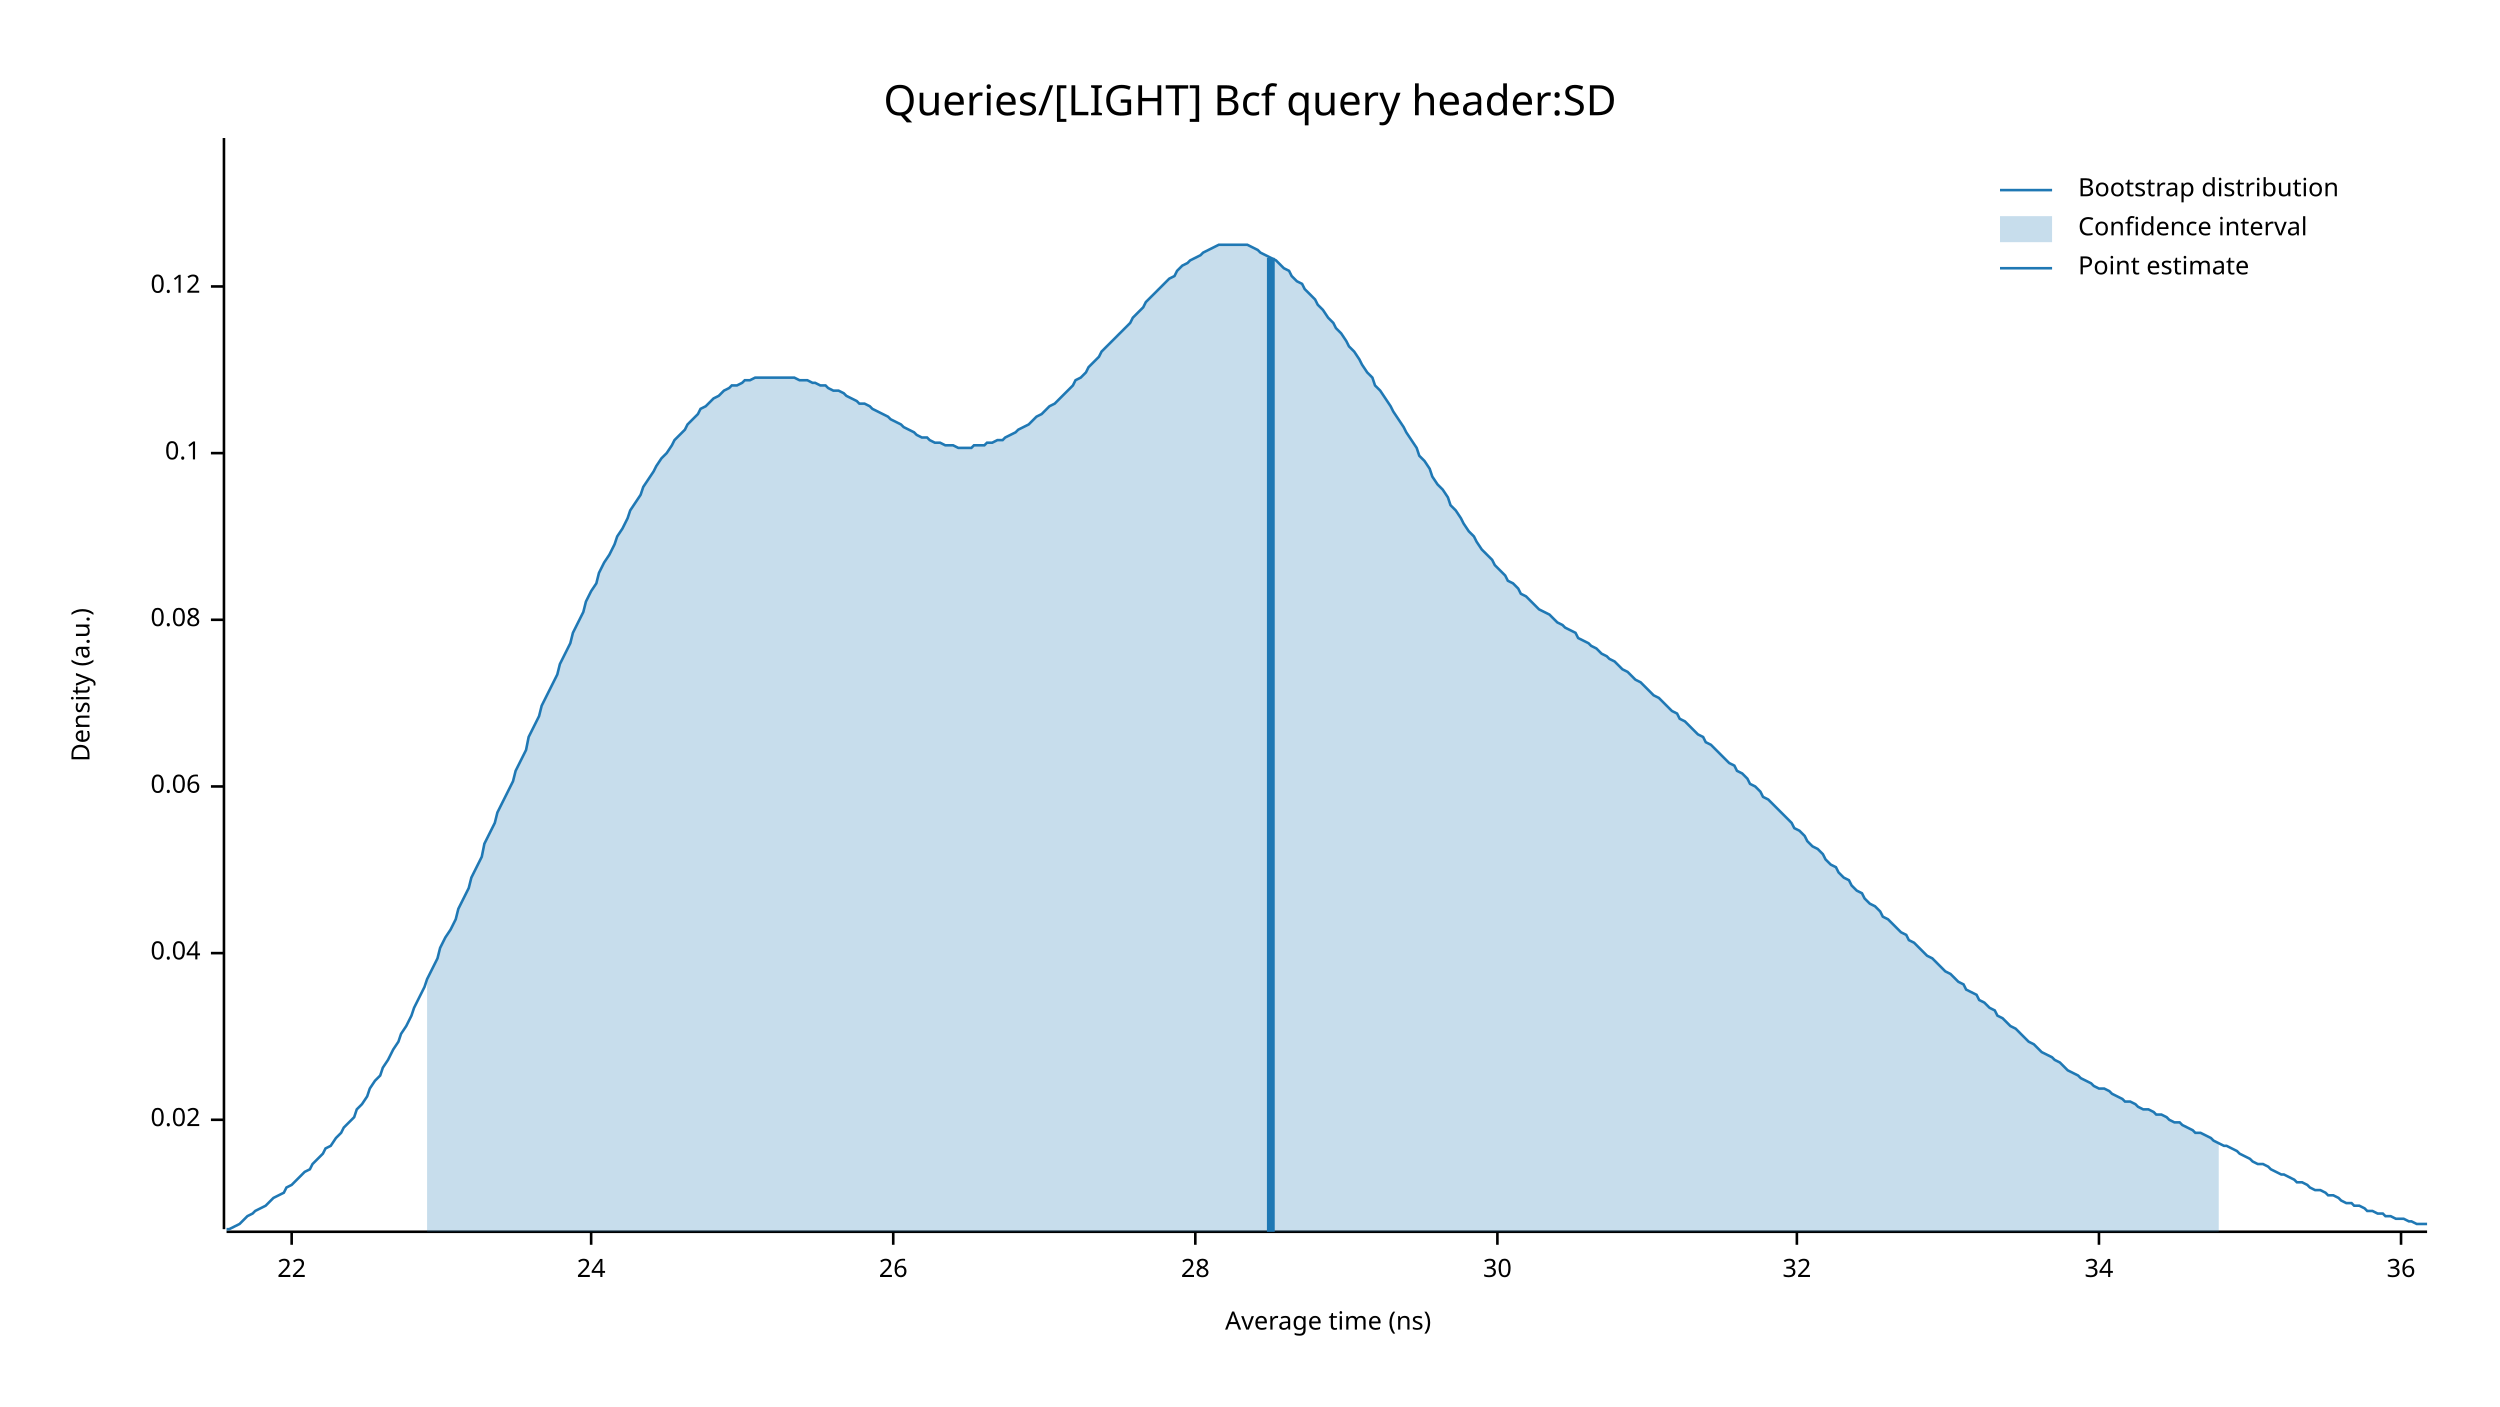
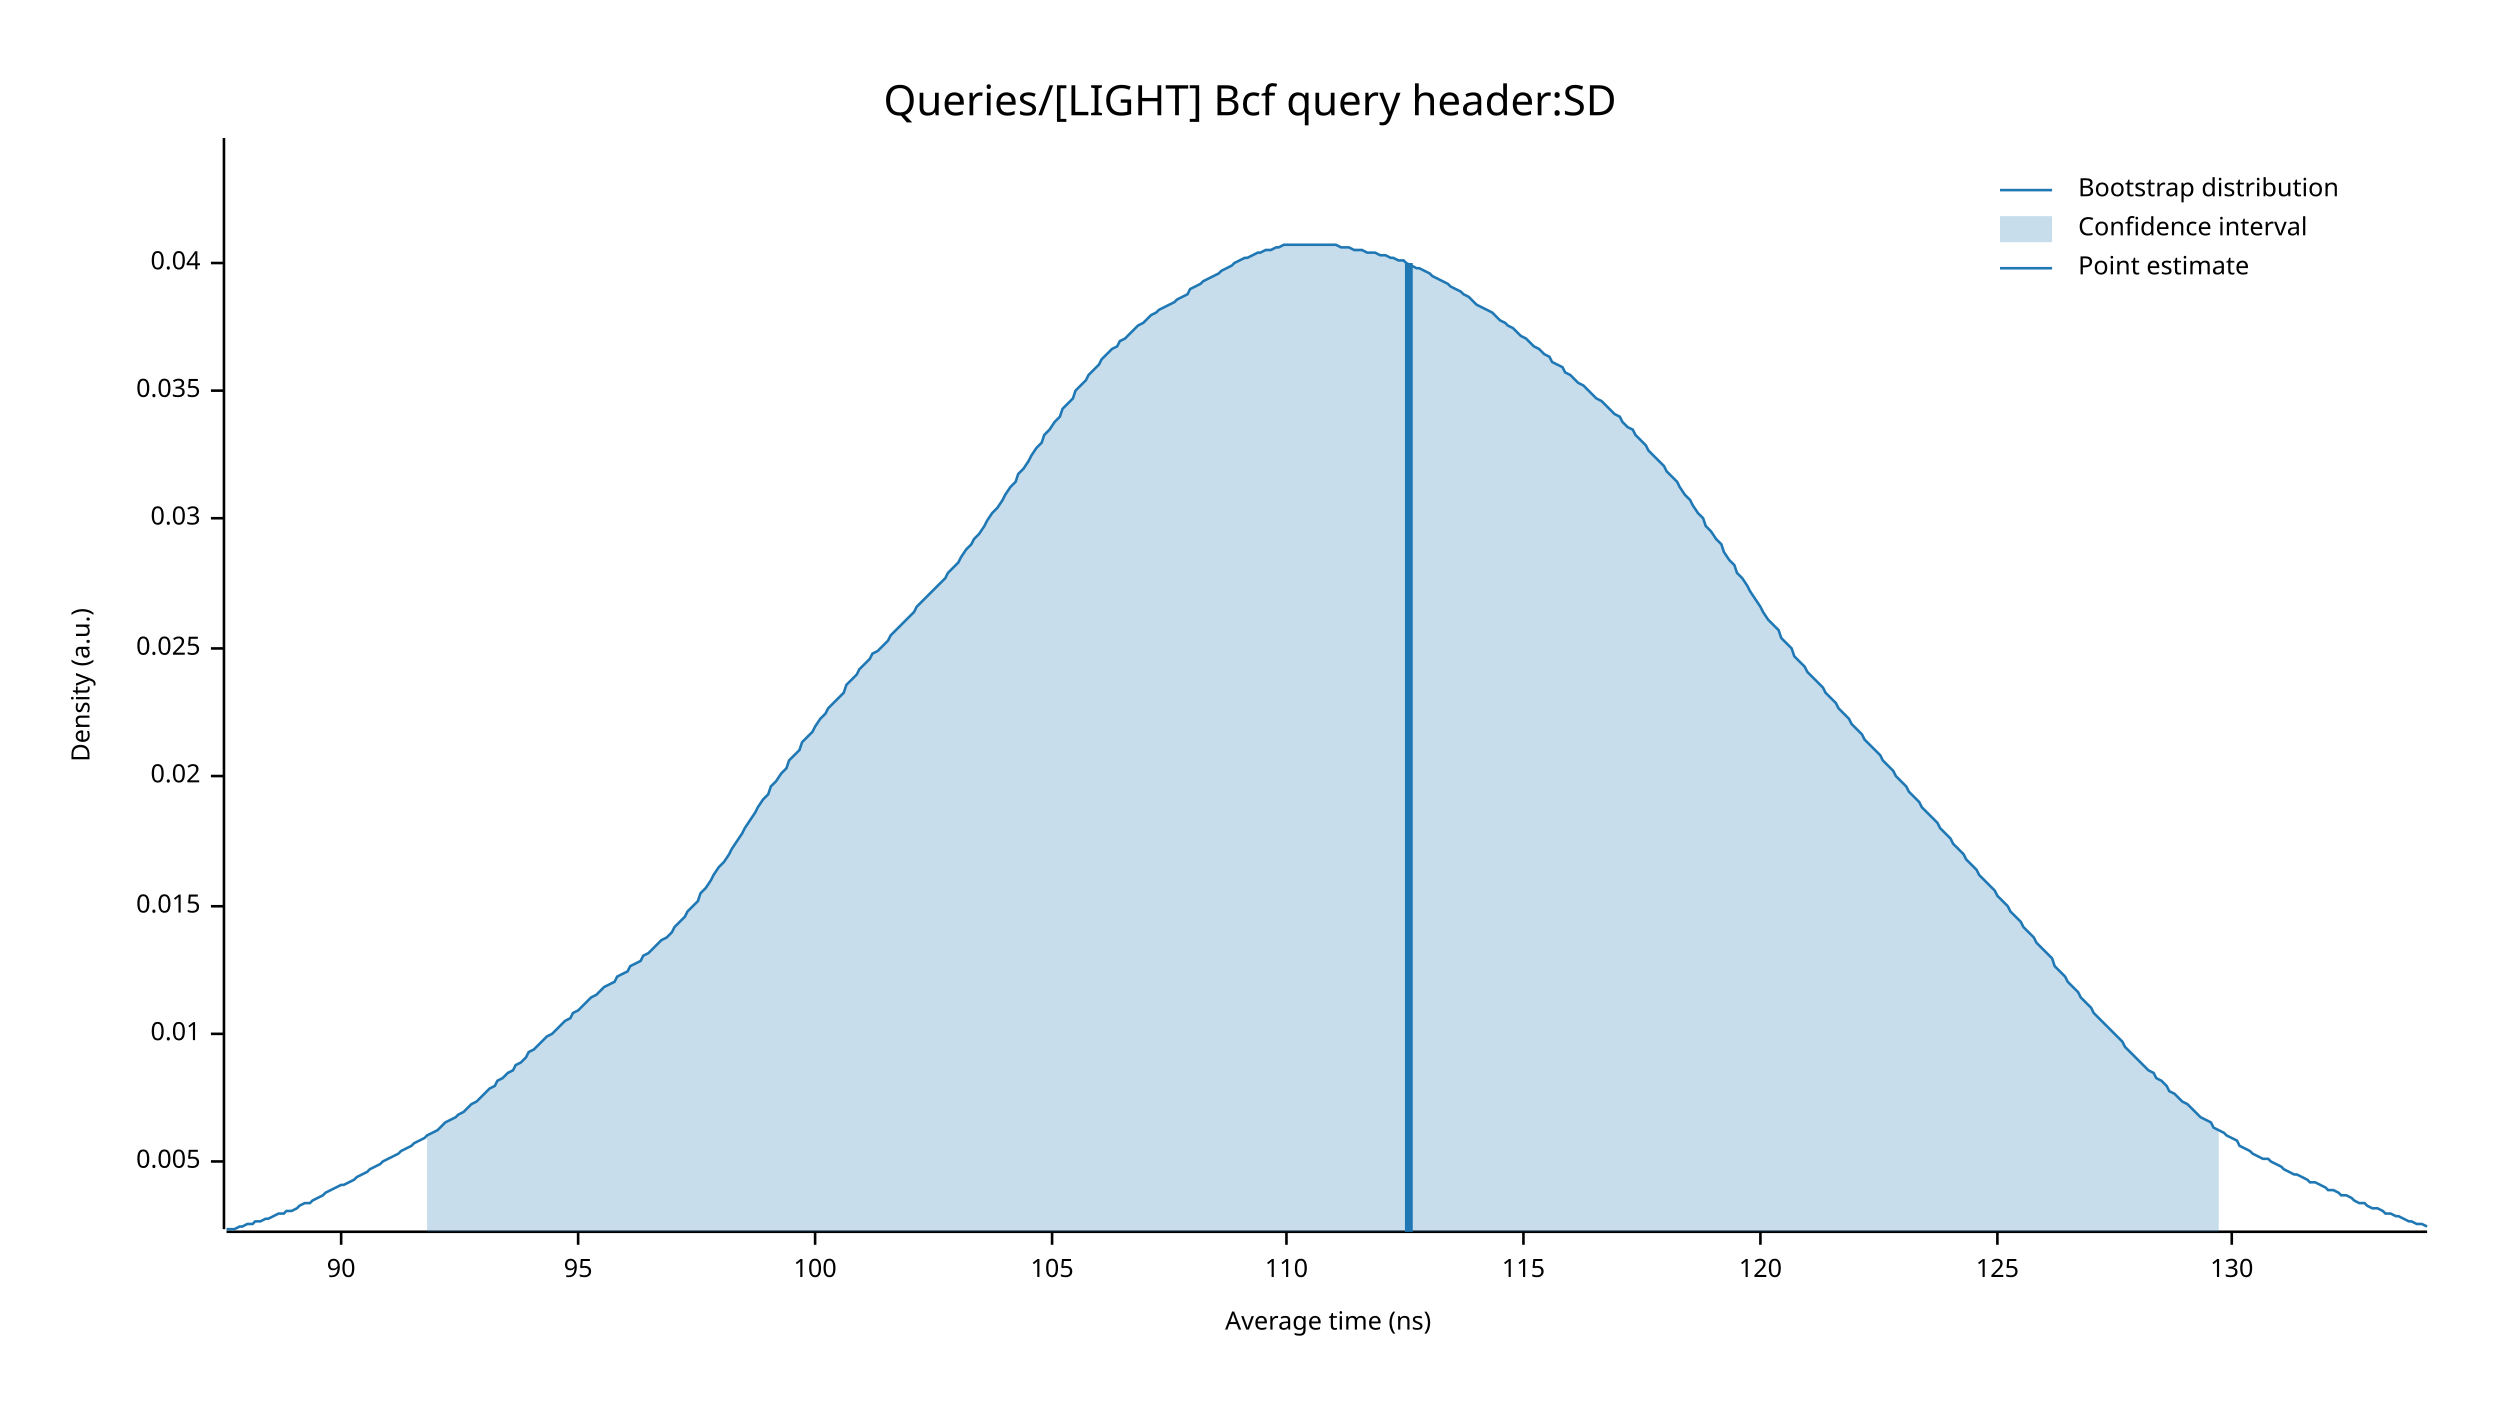
<svg xmlns="http://www.w3.org/2000/svg" width="960" height="540" viewBox="0 0 960 540">
  <text x="480" y="32" dy="0.76em" text-anchor="middle" font-family="sans-serif" font-size="16.129" opacity="1" fill="#000000">
Queries/[LIGHT] Bcf query header:SD
</text>
  <text x="27" y="263" dy="0.76em" text-anchor="middle" font-family="sans-serif" font-size="9.677" opacity="1" fill="#000000" transform="rotate(270, 27, 263)">
Density (a.u.)
</text>
  <text x="510" y="513" dy="-0.5ex" text-anchor="middle" font-family="sans-serif" font-size="9.677" opacity="1" fill="#000000">
Average time (ns)
</text>
  <polyline fill="none" opacity="1" stroke="#000000" stroke-width="1" points="86,53 86,472 " />
-   <text x="77" y="430" dy="0.5ex" text-anchor="end" font-family="sans-serif" font-size="9.677" opacity="1" fill="#000000">
+   <text x="77" y="446" dy="0.5ex" text-anchor="end" font-family="sans-serif" font-size="9.677" opacity="1" fill="#000000">
+ 0.005
+ </text>
+   <polyline fill="none" opacity="1" stroke="#000000" stroke-width="1" points="81,446 86,446 " />
+   <text x="77" y="397" dy="0.5ex" text-anchor="end" font-family="sans-serif" font-size="9.677" opacity="1" fill="#000000">
+ 0.01
+ </text>
+   <polyline fill="none" opacity="1" stroke="#000000" stroke-width="1" points="81,397 86,397 " />
+   <text x="77" y="348" dy="0.5ex" text-anchor="end" font-family="sans-serif" font-size="9.677" opacity="1" fill="#000000">
+ 0.015
+ </text>
+   <polyline fill="none" opacity="1" stroke="#000000" stroke-width="1" points="81,348 86,348 " />
+   <text x="77" y="298" dy="0.5ex" text-anchor="end" font-family="sans-serif" font-size="9.677" opacity="1" fill="#000000">
0.02
</text>
-   <polyline fill="none" opacity="1" stroke="#000000" stroke-width="1" points="81,430 86,430 " />
-   <text x="77" y="366" dy="0.5ex" text-anchor="end" font-family="sans-serif" font-size="9.677" opacity="1" fill="#000000">
+   <polyline fill="none" opacity="1" stroke="#000000" stroke-width="1" points="81,298 86,298 " />
+   <text x="77" y="249" dy="0.5ex" text-anchor="end" font-family="sans-serif" font-size="9.677" opacity="1" fill="#000000">
+ 0.025
+ </text>
+   <polyline fill="none" opacity="1" stroke="#000000" stroke-width="1" points="81,249 86,249 " />
+   <text x="77" y="199" dy="0.5ex" text-anchor="end" font-family="sans-serif" font-size="9.677" opacity="1" fill="#000000">
+ 0.03
+ </text>
+   <polyline fill="none" opacity="1" stroke="#000000" stroke-width="1" points="81,199 86,199 " />
+   <text x="77" y="150" dy="0.5ex" text-anchor="end" font-family="sans-serif" font-size="9.677" opacity="1" fill="#000000">
+ 0.035
+ </text>
+   <polyline fill="none" opacity="1" stroke="#000000" stroke-width="1" points="81,150 86,150 " />
+   <text x="77" y="101" dy="0.5ex" text-anchor="end" font-family="sans-serif" font-size="9.677" opacity="1" fill="#000000">
0.04
</text>
-   <polyline fill="none" opacity="1" stroke="#000000" stroke-width="1" points="81,366 86,366 " />
-   <text x="77" y="302" dy="0.5ex" text-anchor="end" font-family="sans-serif" font-size="9.677" opacity="1" fill="#000000">
- 0.06
+   <polyline fill="none" opacity="1" stroke="#000000" stroke-width="1" points="81,101 86,101 " />
+   <polyline fill="none" opacity="1" stroke="#000000" stroke-width="1" points="87,473 932,473 " />
+   <text x="131" y="483" dy="0.76em" text-anchor="middle" font-family="sans-serif" font-size="9.677" opacity="1" fill="#000000">
+ 90
</text>
-   <polyline fill="none" opacity="1" stroke="#000000" stroke-width="1" points="81,302 86,302 " />
-   <text x="77" y="238" dy="0.5ex" text-anchor="end" font-family="sans-serif" font-size="9.677" opacity="1" fill="#000000">
- 0.08
+   <polyline fill="none" opacity="1" stroke="#000000" stroke-width="1" points="131,473 131,478 " />
+   <text x="222" y="483" dy="0.76em" text-anchor="middle" font-family="sans-serif" font-size="9.677" opacity="1" fill="#000000">
+ 95
</text>
-   <polyline fill="none" opacity="1" stroke="#000000" stroke-width="1" points="81,238 86,238 " />
-   <text x="77" y="174" dy="0.5ex" text-anchor="end" font-family="sans-serif" font-size="9.677" opacity="1" fill="#000000">
- 0.1
+   <polyline fill="none" opacity="1" stroke="#000000" stroke-width="1" points="222,473 222,478 " />
+   <text x="313" y="483" dy="0.76em" text-anchor="middle" font-family="sans-serif" font-size="9.677" opacity="1" fill="#000000">
+ 100
</text>
-   <polyline fill="none" opacity="1" stroke="#000000" stroke-width="1" points="81,174 86,174 " />
-   <text x="77" y="110" dy="0.5ex" text-anchor="end" font-family="sans-serif" font-size="9.677" opacity="1" fill="#000000">
- 0.12
+   <polyline fill="none" opacity="1" stroke="#000000" stroke-width="1" points="313,473 313,478 " />
+   <text x="404" y="483" dy="0.76em" text-anchor="middle" font-family="sans-serif" font-size="9.677" opacity="1" fill="#000000">
+ 105
</text>
-   <polyline fill="none" opacity="1" stroke="#000000" stroke-width="1" points="81,110 86,110 " />
-   <polyline fill="none" opacity="1" stroke="#000000" stroke-width="1" points="87,473 932,473 " />
-   <text x="112" y="483" dy="0.76em" text-anchor="middle" font-family="sans-serif" font-size="9.677" opacity="1" fill="#000000">
- 22
+   <polyline fill="none" opacity="1" stroke="#000000" stroke-width="1" points="404,473 404,478 " />
+   <text x="494" y="483" dy="0.76em" text-anchor="middle" font-family="sans-serif" font-size="9.677" opacity="1" fill="#000000">
+ 110
</text>
-   <polyline fill="none" opacity="1" stroke="#000000" stroke-width="1" points="112,473 112,478 " />
-   <text x="227" y="483" dy="0.76em" text-anchor="middle" font-family="sans-serif" font-size="9.677" opacity="1" fill="#000000">
- 24
+   <polyline fill="none" opacity="1" stroke="#000000" stroke-width="1" points="494,473 494,478 " />
+   <text x="585" y="483" dy="0.76em" text-anchor="middle" font-family="sans-serif" font-size="9.677" opacity="1" fill="#000000">
+ 115
</text>
-   <polyline fill="none" opacity="1" stroke="#000000" stroke-width="1" points="227,473 227,478 " />
-   <text x="343" y="483" dy="0.76em" text-anchor="middle" font-family="sans-serif" font-size="9.677" opacity="1" fill="#000000">
- 26
+   <polyline fill="none" opacity="1" stroke="#000000" stroke-width="1" points="585,473 585,478 " />
+   <text x="676" y="483" dy="0.76em" text-anchor="middle" font-family="sans-serif" font-size="9.677" opacity="1" fill="#000000">
+ 120
</text>
-   <polyline fill="none" opacity="1" stroke="#000000" stroke-width="1" points="343,473 343,478 " />
-   <text x="459" y="483" dy="0.76em" text-anchor="middle" font-family="sans-serif" font-size="9.677" opacity="1" fill="#000000">
- 28
+   <polyline fill="none" opacity="1" stroke="#000000" stroke-width="1" points="676,473 676,478 " />
+   <text x="767" y="483" dy="0.76em" text-anchor="middle" font-family="sans-serif" font-size="9.677" opacity="1" fill="#000000">
+ 125
</text>
-   <polyline fill="none" opacity="1" stroke="#000000" stroke-width="1" points="459,473 459,478 " />
-   <text x="575" y="483" dy="0.76em" text-anchor="middle" font-family="sans-serif" font-size="9.677" opacity="1" fill="#000000">
- 30
+   <polyline fill="none" opacity="1" stroke="#000000" stroke-width="1" points="767,473 767,478 " />
+   <text x="857" y="483" dy="0.76em" text-anchor="middle" font-family="sans-serif" font-size="9.677" opacity="1" fill="#000000">
+ 130
</text>
-   <polyline fill="none" opacity="1" stroke="#000000" stroke-width="1" points="575,473 575,478 " />
-   <text x="690" y="483" dy="0.76em" text-anchor="middle" font-family="sans-serif" font-size="9.677" opacity="1" fill="#000000">
- 32
- </text>
-   <polyline fill="none" opacity="1" stroke="#000000" stroke-width="1" points="690,473 690,478 " />
-   <text x="806" y="483" dy="0.76em" text-anchor="middle" font-family="sans-serif" font-size="9.677" opacity="1" fill="#000000">
- 34
- </text>
-   <polyline fill="none" opacity="1" stroke="#000000" stroke-width="1" points="806,473 806,478 " />
-   <text x="922" y="483" dy="0.76em" text-anchor="middle" font-family="sans-serif" font-size="9.677" opacity="1" fill="#000000">
- 36
- </text>
-   <polyline fill="none" opacity="1" stroke="#000000" stroke-width="1" points="922,473 922,478 " />
-   <polyline fill="none" opacity="1" stroke="#1F78B4" stroke-width="1" points="87,472 88,472 90,471 92,470 93,469 95,467 97,466 98,465 100,464 102,463 103,462 105,460 107,459 109,458 110,456 112,455 114,453 115,452 117,450 119,449 120,447 122,445 124,443 125,441 127,440 129,437 131,435 132,433 134,431 136,429 137,426 139,424 141,421 142,418 144,415 146,413 147,410 149,407 151,403 153,400 154,397 156,394 158,390 159,387 161,383 163,379 164,376 166,372 168,368 169,364 171,360 173,357 175,353 176,349 178,345 180,341 181,337 183,333 185,329 186,324 188,320 190,316 191,312 193,308 195,304 197,300 198,296 200,292 202,288 203,283 205,279 207,275 208,271 210,267 212,263 214,259 215,255 217,251 219,247 220,243 222,239 224,235 225,231 227,227 229,224 230,220 232,216 234,213 236,209 237,206 239,203 241,199 242,196 244,193 246,190 247,187 249,184 251,181 252,179 254,176 256,174 258,171 259,169 261,167 263,165 264,163 266,161 268,159 269,157 271,156 273,154 274,153 276,152 278,150 280,149 281,148 283,148 285,147 286,146 288,146 290,145 291,145 293,145 295,145 296,145 298,145 300,145 302,145 303,145 305,145 307,146 308,146 310,146 312,147 313,147 315,148 317,148 318,149 320,150 322,150 324,151 325,152 327,153 329,154 330,155 332,155 334,156 335,157 337,158 339,159 341,160 342,161 344,162 346,163 347,164 349,165 351,166 352,167 354,168 356,168 357,169 359,170 361,170 363,171 364,171 366,171 368,172 369,172 371,172 373,172 374,171 376,171 378,171 379,170 381,170 383,169 385,169 386,168 388,167 390,166 391,165 393,164 395,163 396,162 398,160 400,159 401,158 403,156 405,155 407,153 408,152 410,150 412,148 413,146 415,145 417,143 418,141 420,139 422,137 423,135 425,133 427,131 429,129 430,128 432,126 434,124 435,122 437,120 439,118 440,116 442,114 444,112 445,111 447,109 449,107 451,106 452,104 454,102 456,101 457,100 459,99 461,98 462,97 464,96 466,95 468,94 469,94 471,94 473,94 474,94 476,94 478,94 479,94 481,95 483,96 484,97 486,98 488,99 490,100 491,101 493,103 495,104 496,106 498,108 500,109 501,111 503,113 505,115 506,117 508,119 510,122 512,124 513,126 515,128 517,131 518,133 520,135 522,138 523,140 525,143 527,145 528,148 530,150 532,153 534,156 535,158 537,161 539,164 540,166 542,169 544,172 545,175 547,177 549,180 550,183 552,186 554,188 556,191 557,194 559,196 561,199 562,201 564,204 566,206 567,208 569,211 571,213 573,215 574,217 576,219 578,221 579,223 581,224 583,226 584,228 586,229 588,231 589,232 591,234 593,235 595,236 596,237 598,239 600,240 601,241 603,242 605,243 606,245 608,246 610,247 611,248 613,249 615,251 617,252 618,253 620,254 622,256 623,257 625,258 627,260 628,261 630,262 632,264 633,265 635,267 637,268 639,270 640,271 642,273 644,274 645,276 647,277 649,279 650,280 652,282 654,283 655,285 657,286 659,288 661,290 662,291 664,293 666,294 667,296 669,297 671,299 672,301 674,302 676,304 677,306 679,307 681,309 683,311 684,312 686,314 688,316 689,318 691,319 693,321 694,323 696,325 698,326 700,328 701,330 703,332 705,333 706,335 708,337 710,338 711,340 713,342 715,343 716,345 718,347 720,348 722,350 723,352 725,353 727,355 728,356 730,358 732,359 733,361 735,362 737,364 738,365 740,367 742,368 744,370 745,371 747,373 749,374 750,375 752,377 754,378 755,380 757,381 759,382 760,384 762,385 764,387 766,388 767,390 769,391 771,393 772,394 774,395 776,397 777,398 779,400 781,401 782,402 784,404 786,405 788,406 789,407 791,408 793,410 794,411 796,412 798,413 799,414 801,415 803,416 804,417 806,418 808,418 810,419 811,420 813,421 815,422 816,423 818,423 820,424 821,425 823,426 825,426 827,427 828,428 830,428 832,429 833,430 835,431 837,431 838,432 840,433 842,434 843,435 845,435 847,436 849,437 850,438 852,439 854,440 855,440 857,441 859,442 860,443 862,444 864,445 865,446 867,447 869,447 871,448 872,449 874,450 876,451 877,451 879,452 881,453 882,454 884,454 886,455 887,456 889,457 891,457 893,458 894,459 896,459 898,460 899,461 901,462 903,462 904,463 906,463 908,464 909,465 911,465 913,466 915,466 916,467 918,467 920,468 921,468 923,468 925,469 926,469 928,470 930,470 932,470 " />
-   <polygon opacity="0.25" fill="#1F78B4" points="164,376 166,372 168,368 169,364 171,360 173,357 175,353 176,349 178,345 180,341 181,337 183,333 185,329 186,324 188,320 190,316 191,312 193,308 195,304 197,300 198,296 200,292 202,288 203,283 205,279 207,275 208,271 210,267 212,263 214,259 215,255 217,251 219,247 220,243 222,239 224,235 225,231 227,227 229,224 230,220 232,216 234,213 236,209 237,206 239,203 241,199 242,196 244,193 246,190 247,187 249,184 251,181 252,179 254,176 256,174 258,171 259,169 261,167 263,165 264,163 266,161 268,159 269,157 271,156 273,154 274,153 276,152 278,150 280,149 281,148 283,148 285,147 286,146 288,146 290,145 291,145 293,145 295,145 296,145 298,145 300,145 302,145 303,145 305,145 307,146 308,146 310,146 312,147 313,147 315,148 317,148 318,149 320,150 322,150 324,151 325,152 327,153 329,154 330,155 332,155 334,156 335,157 337,158 339,159 341,160 342,161 344,162 346,163 347,164 349,165 351,166 352,167 354,168 356,168 357,169 359,170 361,170 363,171 364,171 366,171 368,172 369,172 371,172 373,172 374,171 376,171 378,171 379,170 381,170 383,169 385,169 386,168 388,167 390,166 391,165 393,164 395,163 396,162 398,160 400,159 401,158 403,156 405,155 407,153 408,152 410,150 412,148 413,146 415,145 417,143 418,141 420,139 422,137 423,135 425,133 427,131 429,129 430,128 432,126 434,124 435,122 437,120 439,118 440,116 442,114 444,112 445,111 447,109 449,107 451,106 452,104 454,102 456,101 457,100 459,99 461,98 462,97 464,96 466,95 468,94 469,94 471,94 473,94 474,94 476,94 478,94 479,94 481,95 483,96 484,97 486,98 488,99 490,100 491,101 493,103 495,104 496,106 498,108 500,109 501,111 503,113 505,115 506,117 508,119 510,122 512,124 513,126 515,128 517,131 518,133 520,135 522,138 523,140 525,143 527,145 528,148 530,150 532,153 534,156 535,158 537,161 539,164 540,166 542,169 544,172 545,175 547,177 549,180 550,183 552,186 554,188 556,191 557,194 559,196 561,199 562,201 564,204 566,206 567,208 569,211 571,213 573,215 574,217 576,219 578,221 579,223 581,224 583,226 584,228 586,229 588,231 589,232 591,234 593,235 595,236 596,237 598,239 600,240 601,241 603,242 605,243 606,245 608,246 610,247 611,248 613,249 615,251 617,252 618,253 620,254 622,256 623,257 625,258 627,260 628,261 630,262 632,264 633,265 635,267 637,268 639,270 640,271 642,273 644,274 645,276 647,277 649,279 650,280 652,282 654,283 655,285 657,286 659,288 661,290 662,291 664,293 666,294 667,296 669,297 671,299 672,301 674,302 676,304 677,306 679,307 681,309 683,311 684,312 686,314 688,316 689,318 691,319 693,321 694,323 696,325 698,326 700,328 701,330 703,332 705,333 706,335 708,337 710,338 711,340 713,342 715,343 716,345 718,347 720,348 722,350 723,352 725,353 727,355 728,356 730,358 732,359 733,361 735,362 737,364 738,365 740,367 742,368 744,370 745,371 747,373 749,374 750,375 752,377 754,378 755,380 757,381 759,382 760,384 762,385 764,387 766,388 767,390 769,391 771,393 772,394 774,395 776,397 777,398 779,400 781,401 782,402 784,404 786,405 788,406 789,407 791,408 793,410 794,411 796,412 798,413 799,414 801,415 803,416 804,417 806,418 808,418 810,419 811,420 813,421 815,422 816,423 818,423 820,424 821,425 823,426 825,426 827,427 828,428 830,428 832,429 833,430 835,431 837,431 838,432 840,433 842,434 843,435 845,435 847,436 849,437 850,438 852,439 852,473 164,473 " />
-   <polyline fill="none" opacity="1" stroke="#1F78B4" stroke-width="3" points="488,473 488,99 " />
+   <polyline fill="none" opacity="1" stroke="#000000" stroke-width="1" points="857,473 857,478 " />
+   <polyline fill="none" opacity="1" stroke="#1F78B4" stroke-width="1" points="87,472 88,472 90,472 92,471 93,471 95,470 97,470 98,469 100,469 102,468 103,468 105,467 107,466 109,466 110,465 112,465 114,464 115,463 117,462 119,462 120,461 122,460 124,459 125,458 127,457 129,456 131,455 132,455 134,454 136,453 137,452 139,451 141,450 142,449 144,448 146,447 147,446 149,445 151,444 153,443 154,442 156,441 158,440 159,439 161,438 163,437 164,436 166,435 168,434 169,433 171,431 173,430 175,429 176,428 178,427 180,425 181,424 183,423 185,421 186,420 188,418 190,417 191,415 193,414 195,412 197,411 198,409 200,408 202,406 203,404 205,403 207,401 208,400 210,398 212,397 214,395 215,394 217,392 219,391 220,389 222,388 224,386 225,385 227,383 229,382 230,381 232,379 234,378 236,377 237,375 239,374 241,373 242,371 244,370 246,369 247,367 249,366 251,364 252,363 254,361 256,360 258,358 259,356 261,354 263,352 264,350 266,348 268,346 269,343 271,341 273,338 274,336 276,333 278,331 280,328 281,326 283,323 285,320 286,318 288,315 290,312 291,310 293,307 295,305 296,302 298,300 300,297 302,295 303,292 305,290 307,288 308,285 310,283 312,281 313,279 315,276 317,274 318,272 320,270 322,268 324,266 325,263 327,261 329,259 330,257 332,255 334,253 335,251 337,250 339,248 341,246 342,244 344,242 346,240 347,239 349,237 351,235 352,233 354,231 356,229 357,228 359,226 361,224 363,222 364,220 366,218 368,216 369,214 371,211 373,209 374,207 376,205 378,202 379,200 381,197 383,195 385,192 386,190 388,187 390,185 391,182 393,180 395,177 396,175 398,172 400,170 401,167 403,165 405,162 407,160 408,157 410,155 412,153 413,150 415,148 417,146 418,144 420,142 422,140 423,138 425,136 427,134 429,133 430,131 432,130 434,128 435,127 437,125 439,124 440,123 442,121 444,120 445,119 447,118 449,117 451,116 452,115 454,114 456,113 457,111 459,110 461,109 462,108 464,107 466,106 468,105 469,104 471,103 473,102 474,101 476,100 478,99 479,99 481,98 483,97 484,97 486,96 488,96 490,95 491,95 493,94 495,94 496,94 498,94 500,94 501,94 503,94 505,94 506,94 508,94 510,94 512,94 513,94 515,95 517,95 518,95 520,96 522,96 523,96 525,97 527,97 528,97 530,98 532,98 534,99 535,99 537,100 539,100 540,101 542,102 544,103 545,103 547,104 549,105 550,106 552,107 554,108 556,109 557,110 559,111 561,112 562,113 564,114 566,116 567,117 569,118 571,119 573,120 574,121 576,123 578,124 579,125 581,126 583,128 584,129 586,130 588,132 589,133 591,134 593,136 595,137 596,139 598,140 600,141 601,143 603,144 605,146 606,147 608,148 610,150 611,151 613,153 615,154 617,156 618,157 620,159 622,160 623,162 625,164 627,165 628,167 630,169 632,171 633,173 635,175 637,177 639,179 640,181 642,183 644,185 645,187 647,190 649,192 650,194 652,197 654,199 655,202 657,204 659,207 661,209 662,212 664,215 666,217 667,220 669,222 671,225 672,227 674,230 676,233 677,235 679,238 681,240 683,242 684,245 686,247 688,249 689,252 691,254 693,256 694,258 696,260 698,262 700,264 701,266 703,268 705,270 706,272 708,274 710,276 711,278 713,280 715,282 716,284 718,286 720,288 722,290 723,292 725,294 727,296 728,298 730,300 732,302 733,304 735,306 737,308 738,310 740,312 742,314 744,316 745,318 747,320 749,322 750,324 752,326 754,328 755,330 757,332 759,334 760,336 762,338 764,340 766,342 767,344 769,346 771,348 772,350 774,352 776,354 777,356 779,358 781,360 782,362 784,364 786,366 788,368 789,371 791,373 793,375 794,377 796,379 798,381 799,383 801,385 803,387 804,389 806,391 808,393 810,395 811,396 813,398 815,400 816,402 818,404 820,406 821,407 823,409 825,411 827,412 828,414 830,415 832,417 833,419 835,420 837,422 838,423 840,424 842,426 843,427 845,429 847,430 849,431 850,433 852,434 854,435 855,436 857,437 859,438 860,440 862,441 864,442 865,443 867,444 869,445 871,445 872,446 874,447 876,448 877,449 879,450 881,451 882,451 884,452 886,453 887,454 889,454 891,455 893,456 894,457 896,457 898,458 899,459 901,459 903,460 904,461 906,462 908,462 909,463 911,464 913,464 915,465 916,466 918,466 920,467 921,467 923,468 925,469 926,469 928,470 930,470 932,471 " />
+   <polygon opacity="0.25" fill="#1F78B4" points="164,436 166,435 168,434 169,433 171,431 173,430 175,429 176,428 178,427 180,425 181,424 183,423 185,421 186,420 188,418 190,417 191,415 193,414 195,412 197,411 198,409 200,408 202,406 203,404 205,403 207,401 208,400 210,398 212,397 214,395 215,394 217,392 219,391 220,389 222,388 224,386 225,385 227,383 229,382 230,381 232,379 234,378 236,377 237,375 239,374 241,373 242,371 244,370 246,369 247,367 249,366 251,364 252,363 254,361 256,360 258,358 259,356 261,354 263,352 264,350 266,348 268,346 269,343 271,341 273,338 274,336 276,333 278,331 280,328 281,326 283,323 285,320 286,318 288,315 290,312 291,310 293,307 295,305 296,302 298,300 300,297 302,295 303,292 305,290 307,288 308,285 310,283 312,281 313,279 315,276 317,274 318,272 320,270 322,268 324,266 325,263 327,261 329,259 330,257 332,255 334,253 335,251 337,250 339,248 341,246 342,244 344,242 346,240 347,239 349,237 351,235 352,233 354,231 356,229 357,228 359,226 361,224 363,222 364,220 366,218 368,216 369,214 371,211 373,209 374,207 376,205 378,202 379,200 381,197 383,195 385,192 386,190 388,187 390,185 391,182 393,180 395,177 396,175 398,172 400,170 401,167 403,165 405,162 407,160 408,157 410,155 412,153 413,150 415,148 417,146 418,144 420,142 422,140 423,138 425,136 427,134 429,133 430,131 432,130 434,128 435,127 437,125 439,124 440,123 442,121 444,120 445,119 447,118 449,117 451,116 452,115 454,114 456,113 457,111 459,110 461,109 462,108 464,107 466,106 468,105 469,104 471,103 473,102 474,101 476,100 478,99 479,99 481,98 483,97 484,97 486,96 488,96 490,95 491,95 493,94 495,94 496,94 498,94 500,94 501,94 503,94 505,94 506,94 508,94 510,94 512,94 513,94 515,95 517,95 518,95 520,96 522,96 523,96 525,97 527,97 528,97 530,98 532,98 534,99 535,99 537,100 539,100 540,101 542,102 544,103 545,103 547,104 549,105 550,106 552,107 554,108 556,109 557,110 559,111 561,112 562,113 564,114 566,116 567,117 569,118 571,119 573,120 574,121 576,123 578,124 579,125 581,126 583,128 584,129 586,130 588,132 589,133 591,134 593,136 595,137 596,139 598,140 600,141 601,143 603,144 605,146 606,147 608,148 610,150 611,151 613,153 615,154 617,156 618,157 620,159 622,160 623,162 625,164 627,165 628,167 630,169 632,171 633,173 635,175 637,177 639,179 640,181 642,183 644,185 645,187 647,190 649,192 650,194 652,197 654,199 655,202 657,204 659,207 661,209 662,212 664,215 666,217 667,220 669,222 671,225 672,227 674,230 676,233 677,235 679,238 681,240 683,242 684,245 686,247 688,249 689,252 691,254 693,256 694,258 696,260 698,262 700,264 701,266 703,268 705,270 706,272 708,274 710,276 711,278 713,280 715,282 716,284 718,286 720,288 722,290 723,292 725,294 727,296 728,298 730,300 732,302 733,304 735,306 737,308 738,310 740,312 742,314 744,316 745,318 747,320 749,322 750,324 752,326 754,328 755,330 757,332 759,334 760,336 762,338 764,340 766,342 767,344 769,346 771,348 772,350 774,352 776,354 777,356 779,358 781,360 782,362 784,364 786,366 788,368 789,371 791,373 793,375 794,377 796,379 798,381 799,383 801,385 803,387 804,389 806,391 808,393 810,395 811,396 813,398 815,400 816,402 818,404 820,406 821,407 823,409 825,411 827,412 828,414 830,415 832,417 833,419 835,420 837,422 838,423 840,424 842,426 843,427 845,429 847,430 849,431 850,433 852,434 852,473 164,473 " />
+   <polyline fill="none" opacity="1" stroke="#1F78B4" stroke-width="3" points="541,473 541,101 " />
  <text x="798" y="68" dy="0.76em" text-anchor="start" font-family="sans-serif" font-size="9.677" opacity="1" fill="#000000">
Bootstrap distribution
</text>
  <text x="798" y="83" dy="0.76em" text-anchor="start" font-family="sans-serif" font-size="9.677" opacity="1" fill="#000000">
Confidence interval
</text>
  <text x="798" y="98" dy="0.76em" text-anchor="start" font-family="sans-serif" font-size="9.677" opacity="1" fill="#000000">
Point estimate
</text>
  <polyline fill="none" opacity="1" stroke="#1F78B4" stroke-width="1" points="768,73 788,73 " />
  <rect x="768" y="83" width="20" height="10" opacity="0.25" fill="#1F78B4" stroke="none" />
  <polyline fill="none" opacity="1" stroke="#1F78B4" stroke-width="1" points="768,103 788,103 " />
</svg>
